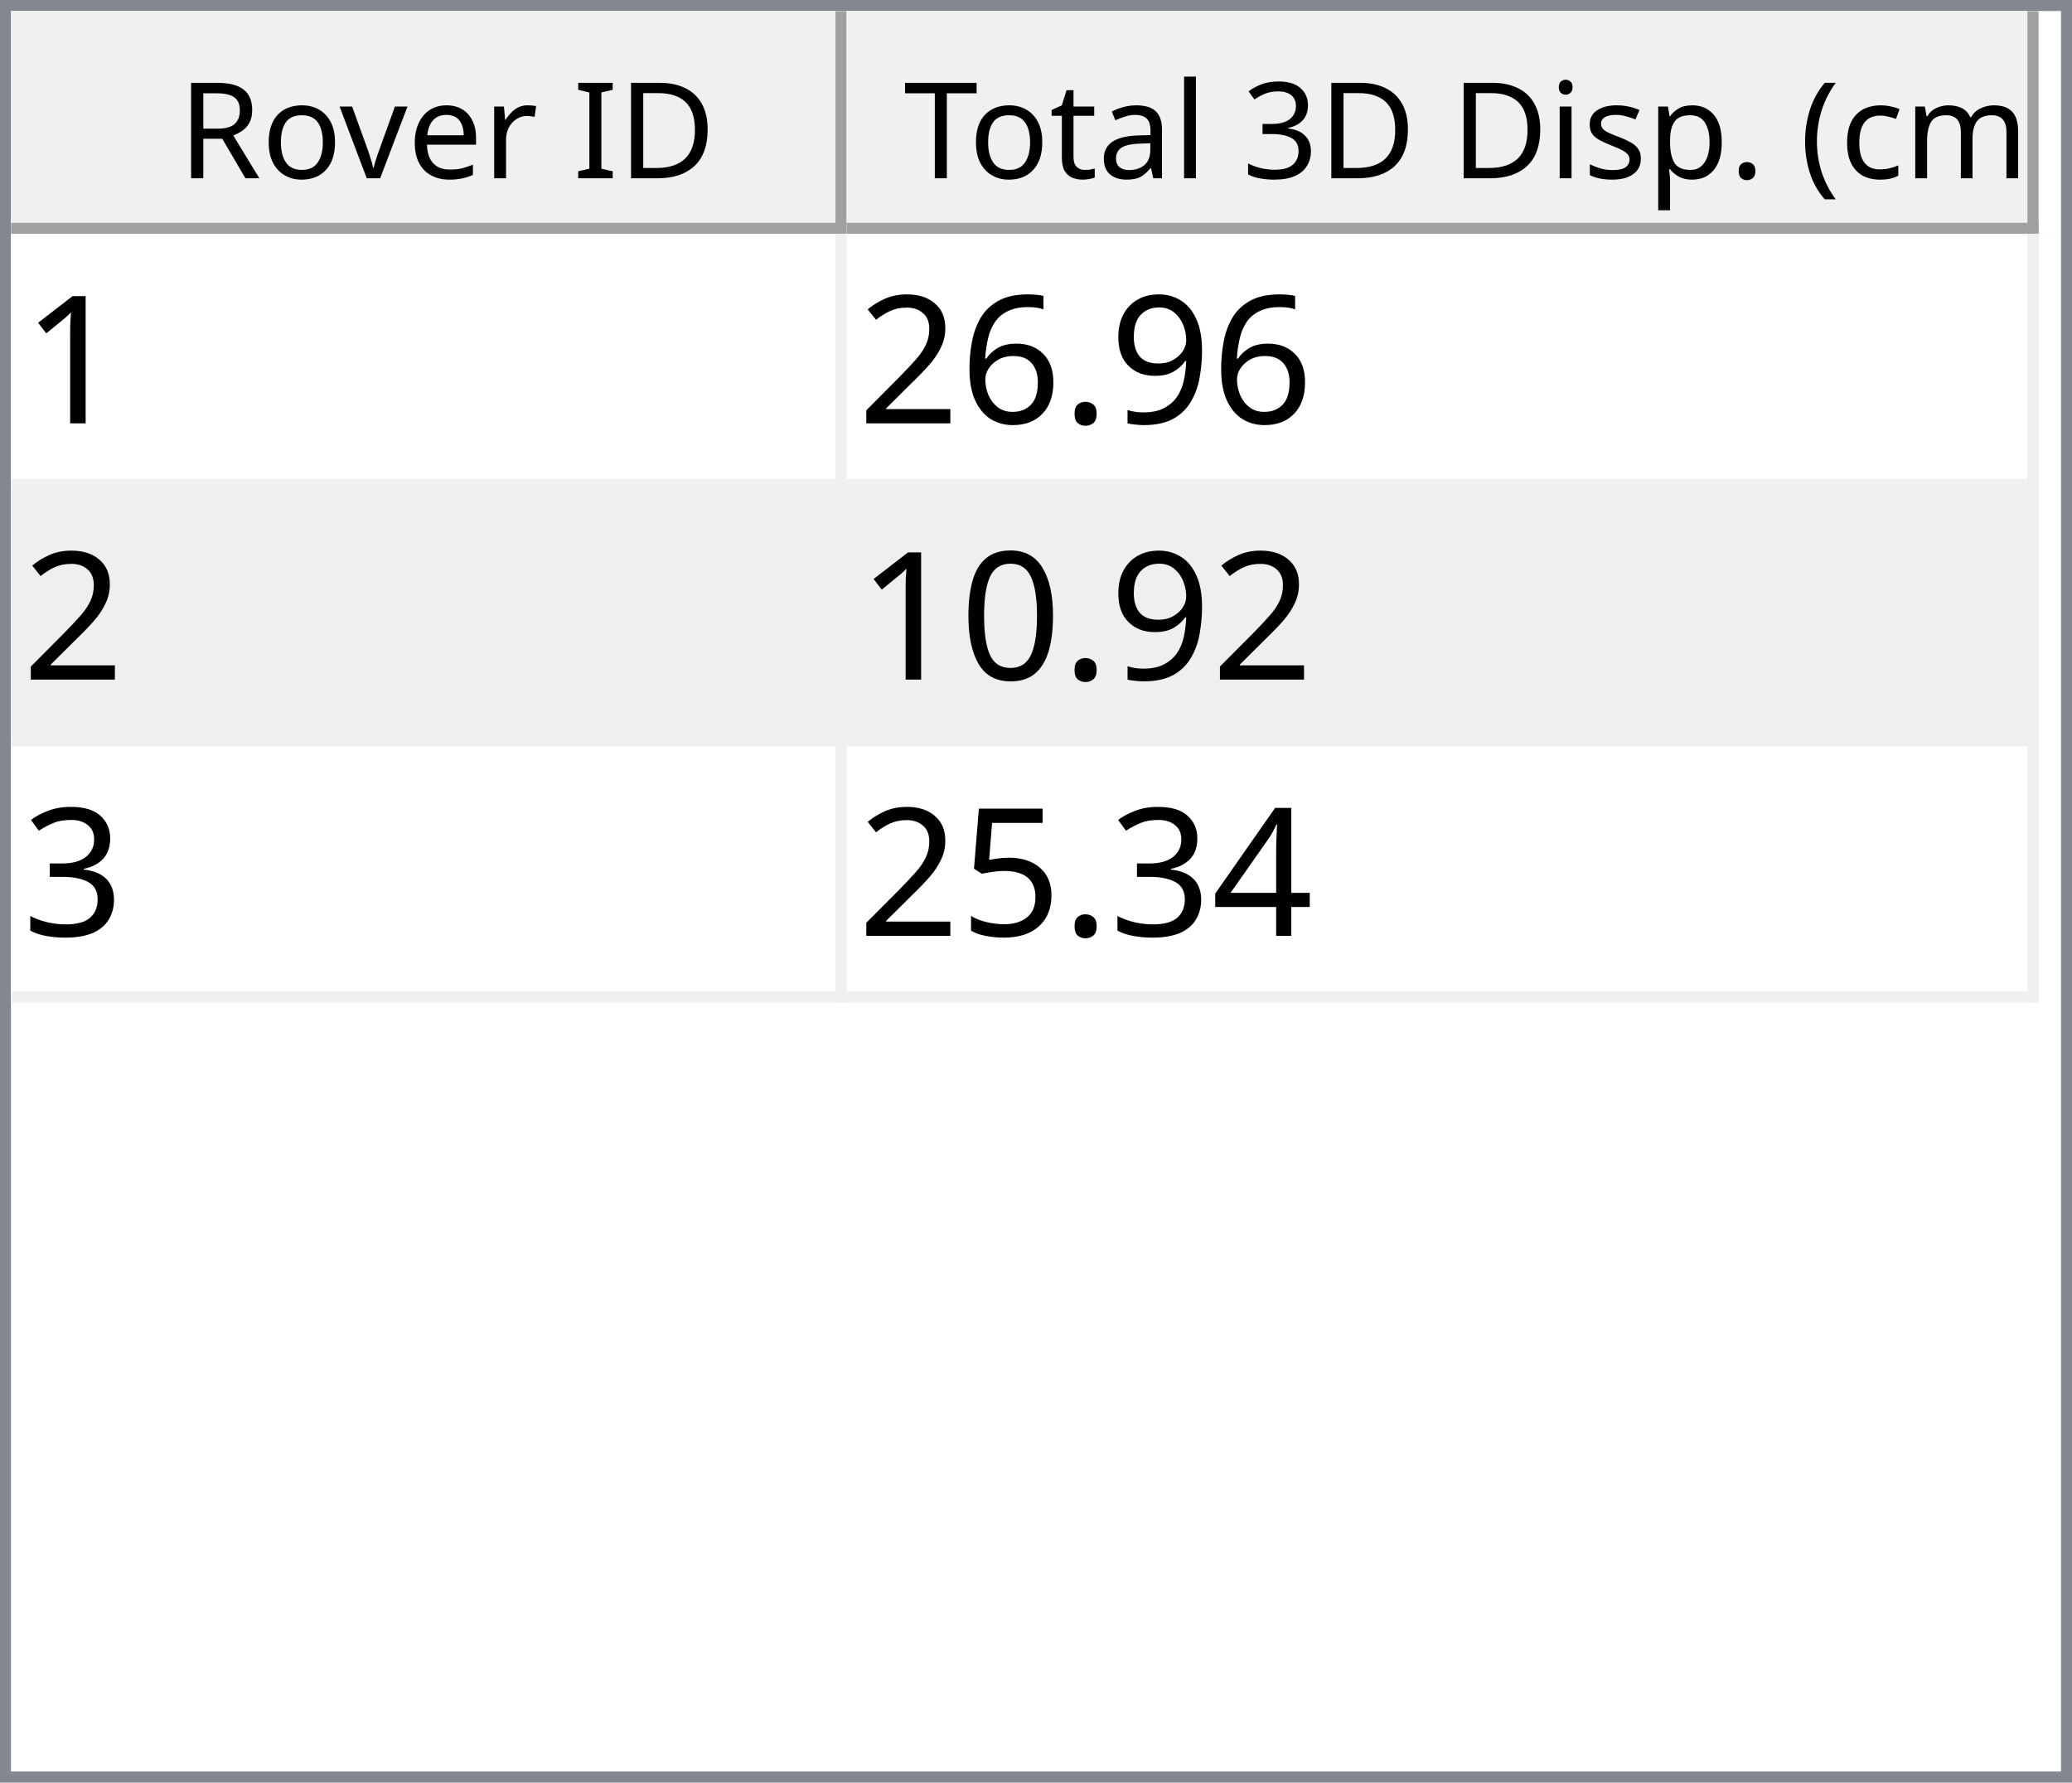
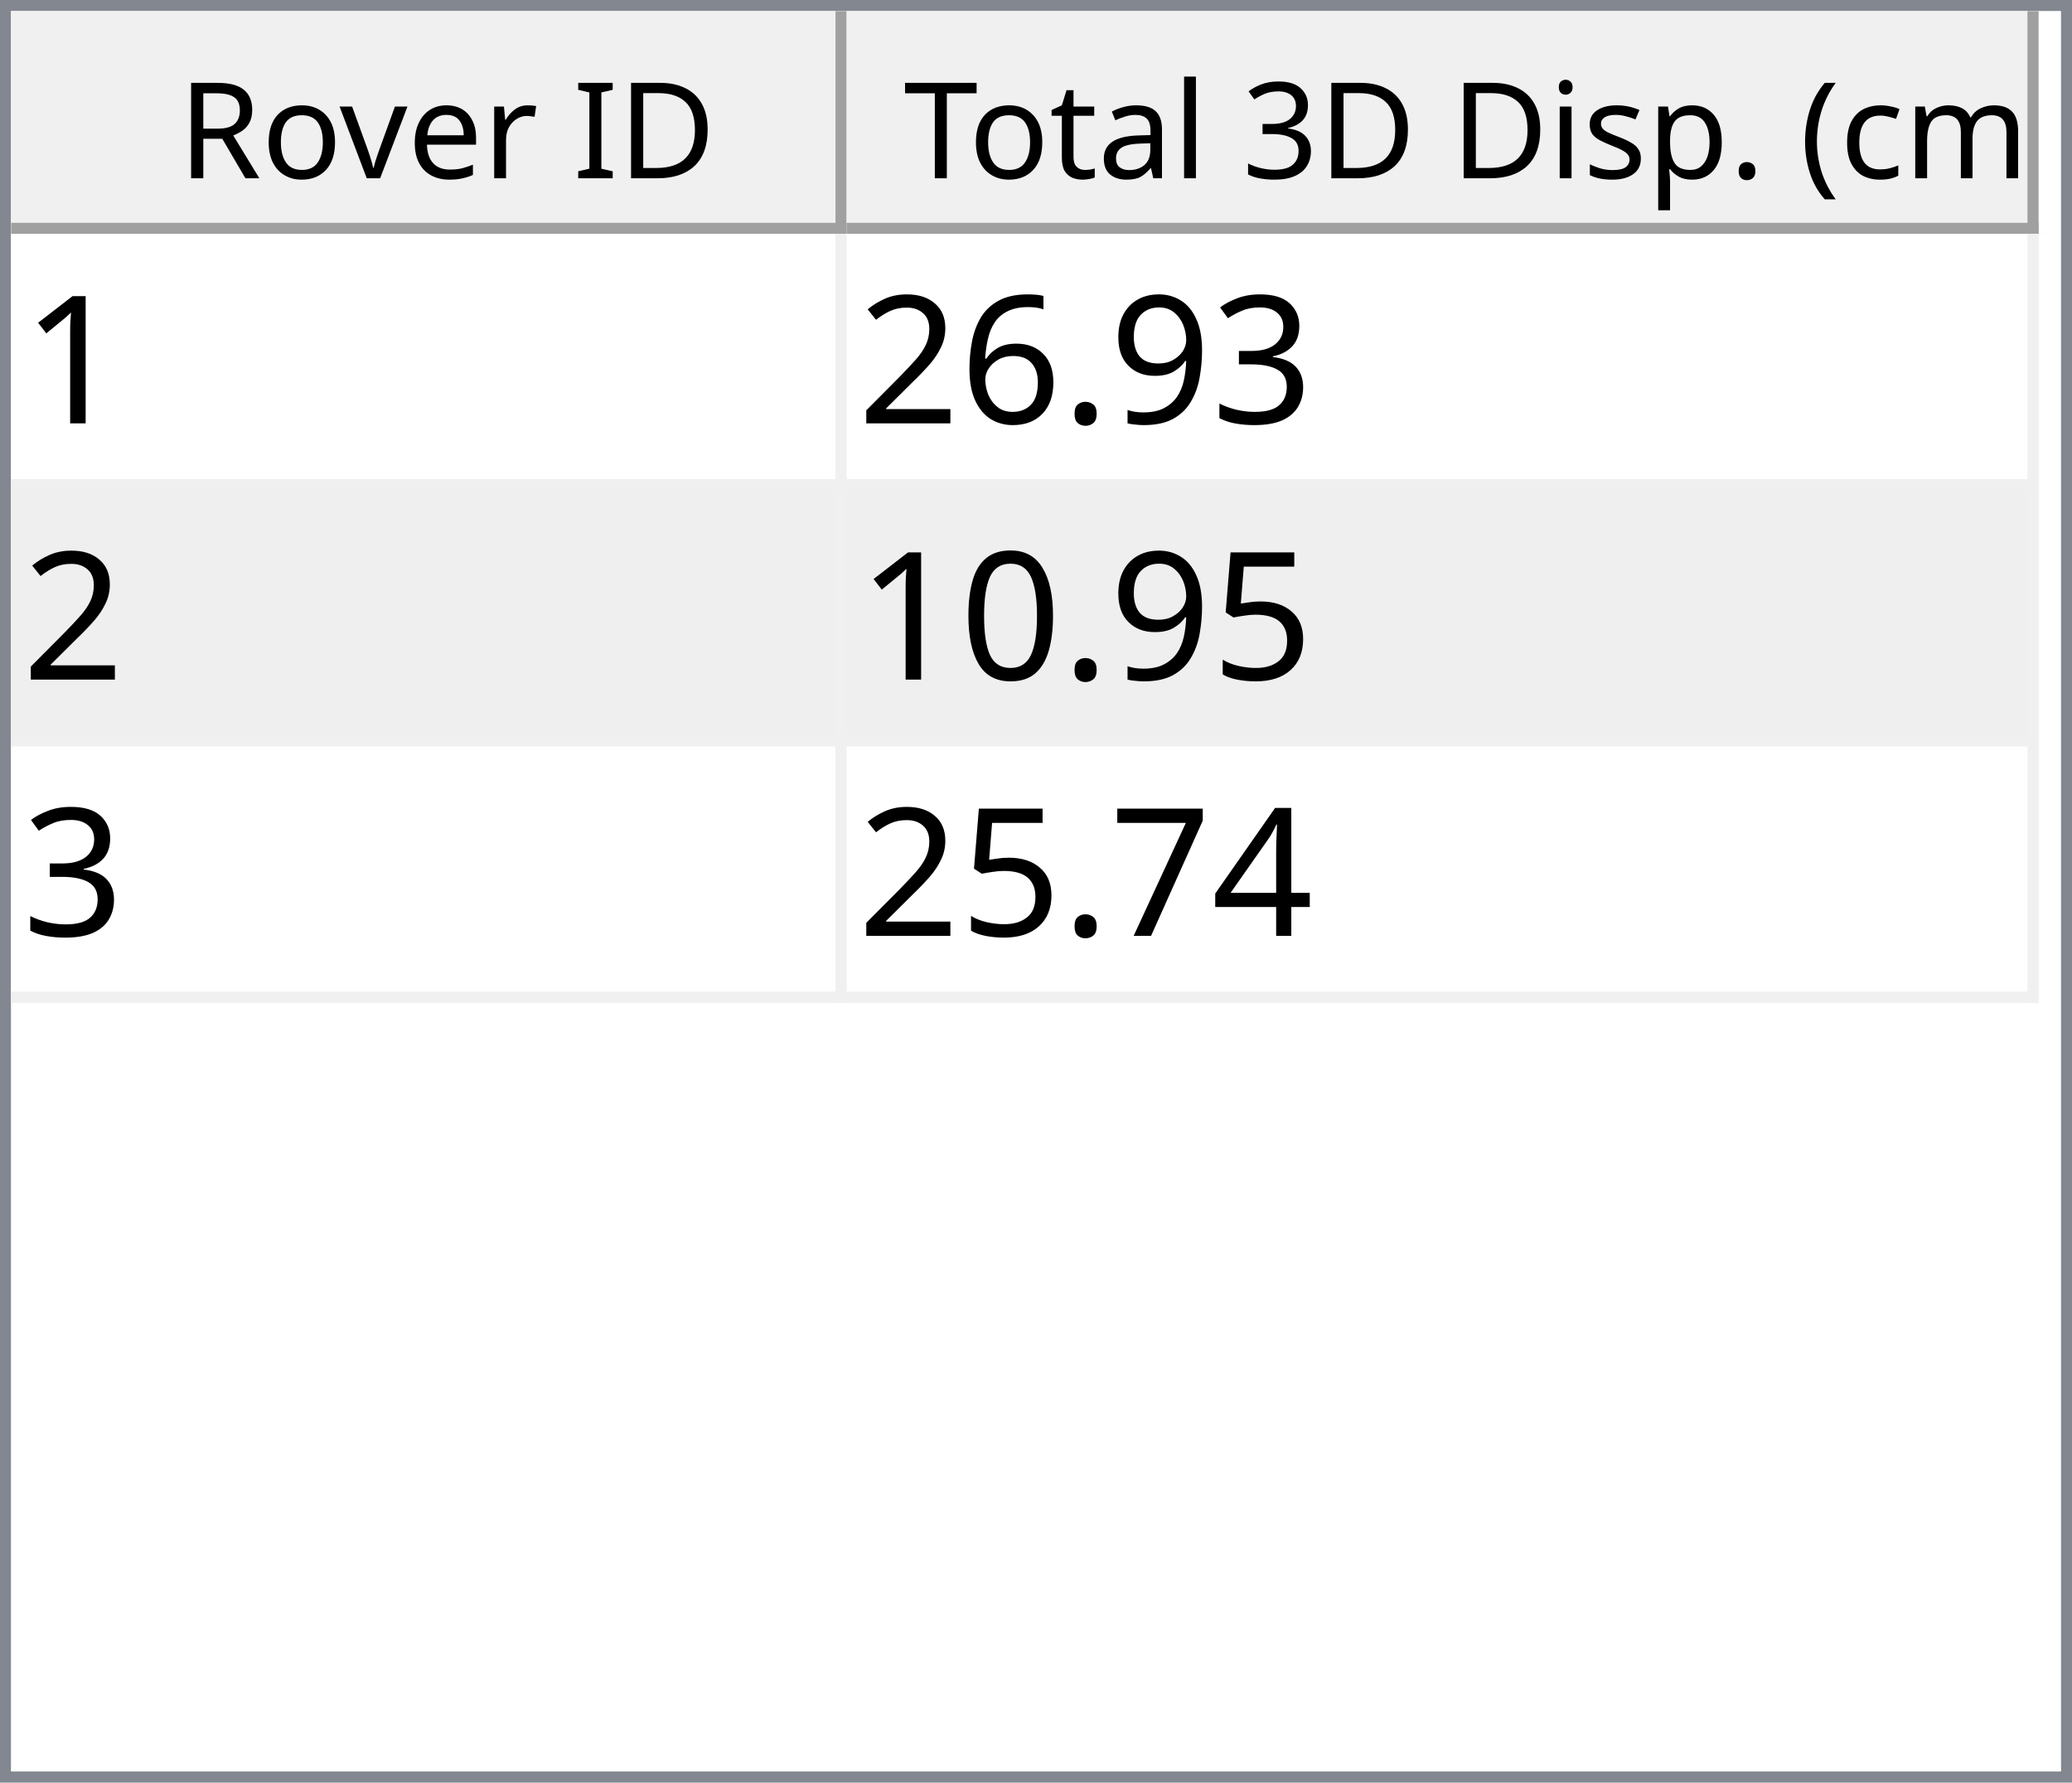
<svg xmlns="http://www.w3.org/2000/svg" style="fill-opacity:1; color-rendering:auto; color-interpolation:auto; text-rendering:auto; stroke:black; stroke-linecap:square; stroke-miterlimit:10; shape-rendering:auto; stroke-opacity:1; fill:black; stroke-dasharray:none; font-weight:normal; stroke-width:1; font-family:'Dialog'; font-style:normal; stroke-linejoin:miter; font-size:12px; stroke-dashoffset:0; image-rendering:auto;" width="186" height="160">
  <defs id="genericDefs" />
  <g>
    <defs id="defs1">
      <clipPath clipPathUnits="userSpaceOnUse" id="clipPath1">
        <path d="M0 0 L186 0 L186 160 L0 160 L0 0 Z" />
      </clipPath>
      <clipPath clipPathUnits="userSpaceOnUse" id="clipPath2">
        <path d="M0 0 L0 160 L186 160 L186 0 Z" />
      </clipPath>
      <clipPath clipPathUnits="userSpaceOnUse" id="clipPath3">
        <path d="M0 0 L0 20 L184 20 L184 0 Z" />
      </clipPath>
      <clipPath clipPathUnits="userSpaceOnUse" id="clipPath4">
        <path d="M0 0 L0 20 L75 20 L75 0 Z" />
      </clipPath>
      <clipPath clipPathUnits="userSpaceOnUse" id="clipPath5">
        <path d="M1 1 L1 19 L74 19 L74 1 Z" />
      </clipPath>
      <clipPath clipPathUnits="userSpaceOnUse" id="clipPath6">
        <path d="M0 0 L0 18 L73 18 L73 0 Z" />
      </clipPath>
      <clipPath clipPathUnits="userSpaceOnUse" id="clipPath7">
        <path d="M-0.5 -0.5 L-0.5 19.5 L74.5 19.5 L74.5 -0.5 Z" />
      </clipPath>
      <clipPath clipPathUnits="userSpaceOnUse" id="clipPath8">
        <path d="M0 0 L0 20 L107 20 L107 0 Z" />
      </clipPath>
      <clipPath clipPathUnits="userSpaceOnUse" id="clipPath9">
        <path d="M1 1 L1 19 L106 19 L106 1 Z" />
      </clipPath>
      <clipPath clipPathUnits="userSpaceOnUse" id="clipPath10">
        <path d="M0 0 L0 18 L105 18 L105 0 Z" />
      </clipPath>
      <clipPath clipPathUnits="userSpaceOnUse" id="clipPath11">
        <path d="M-0.5 -0.5 L-0.5 19.5 L106.5 19.5 L106.5 -0.5 Z" />
      </clipPath>
      <clipPath clipPathUnits="userSpaceOnUse" id="clipPath12">
        <path d="M0 0 L0 138 L184 138 L184 0 Z" />
      </clipPath>
      <clipPath clipPathUnits="userSpaceOnUse" id="clipPath13">
        <path d="M0 0 L0 69 L182 69 L182 0 Z" />
      </clipPath>
      <clipPath clipPathUnits="userSpaceOnUse" id="clipPath14">
        <path d="M-0.5 -0.5 L-0.5 68.5 L181.5 68.5 L181.5 -0.5 Z" />
      </clipPath>
      <clipPath clipPathUnits="userSpaceOnUse" id="clipPath15">
        <path d="M0 0 L0 22 L74 22 L74 0 Z" />
      </clipPath>
      <clipPath clipPathUnits="userSpaceOnUse" id="clipPath16">
        <path d="M0 0 L0 22 L106 22 L106 0 Z" />
      </clipPath>
      <font horiz-adv-x="64.551" id="font1">
        <font-face ascent="107.91" descent="25.098" units-per-em="100" style="font-style:normal; font-family:Segoe UI; font-weight:normal;" />
        <missing-glyph horiz-adv-x="64.551" d="M8.109 0 L8.109 68.266 L56.453 68.266 L56.453 0 L8.109 0 ZM15.328 7.234 L49.219 7.234 L49.219 61.031 L15.328 61.031 L15.328 7.234 Z" />
        <glyph unicode="D" horiz-adv-x="70.117" d="M9.188 0 L9.188 70.016 L28.516 70.016 Q65.531 70.016 65.531 35.891 Q65.531 19.672 55.25 9.836 Q44.969 0 27.734 0 L9.188 0 ZM17.391 62.594 L17.391 7.422 L27.828 7.422 Q41.609 7.422 49.273 14.797 Q56.938 22.172 56.938 35.688 Q56.938 62.594 28.328 62.594 L17.391 62.594 Z" />
        <glyph unicode="I" horiz-adv-x="26.611" d="M17.391 0 L9.188 0 L9.188 70.016 L17.391 70.016 L17.391 0 Z" />
        <glyph unicode=" " horiz-adv-x="27.393" d="" />
        <glyph unicode="r" horiz-adv-x="34.766" d="M34.188 41.891 Q32.078 43.5 28.125 43.5 Q23 43.5 19.555 38.672 Q16.109 33.844 16.109 25.484 L16.109 0 L8.109 0 L8.109 50 L16.109 50 L16.109 39.703 L16.312 39.703 Q18.016 44.969 21.531 47.922 Q25.047 50.875 29.391 50.875 Q32.516 50.875 34.188 50.203 L34.188 41.891 Z" />
        <glyph unicode="e" horiz-adv-x="52.295" d="M48.297 23 L12.984 23 Q13.188 14.656 17.484 10.109 Q21.781 5.562 29.297 5.562 Q37.75 5.562 44.828 11.141 L44.828 3.609 Q38.234 -1.172 27.391 -1.172 Q16.797 -1.172 10.742 5.641 Q4.688 12.453 4.688 24.812 Q4.688 36.469 11.305 43.82 Q17.922 51.172 27.734 51.172 Q37.547 51.172 42.922 44.828 Q48.297 38.484 48.297 27.203 L48.297 23 ZM40.094 29.781 Q40.047 36.719 36.75 40.578 Q33.453 44.438 27.594 44.438 Q21.922 44.438 17.969 40.383 Q14.016 36.328 13.094 29.781 L40.094 29.781 Z" />
        <glyph unicode="v" horiz-adv-x="47.9" d="M47.406 50 L27.484 0 L19.625 0 L0.688 50 L9.469 50 L22.172 13.672 Q23.578 9.672 23.922 6.688 L24.125 6.688 Q24.609 10.453 25.688 13.484 L38.969 50 L47.406 50 Z" />
        <glyph unicode="o" horiz-adv-x="58.594" d="M29 -1.172 Q17.922 -1.172 11.305 5.836 Q4.688 12.844 4.688 24.422 Q4.688 37.016 11.57 44.094 Q18.453 51.172 30.172 51.172 Q41.359 51.172 47.633 44.289 Q53.906 37.406 53.906 25.203 Q53.906 13.234 47.141 6.031 Q40.375 -1.172 29 -1.172 ZM29.594 44.438 Q21.875 44.438 17.383 39.188 Q12.891 33.938 12.891 24.703 Q12.891 15.828 17.43 10.695 Q21.969 5.562 29.594 5.562 Q37.359 5.562 41.531 10.594 Q45.703 15.625 45.703 24.906 Q45.703 34.281 41.531 39.359 Q37.359 44.438 29.594 44.438 Z" />
        <glyph unicode="R" horiz-adv-x="59.814" d="M59.375 0 L49.609 0 L37.891 19.625 Q36.281 22.359 34.766 24.289 Q33.25 26.219 31.664 27.438 Q30.078 28.656 28.25 29.219 Q26.422 29.781 24.125 29.781 L17.391 29.781 L17.391 0 L9.188 0 L9.188 70.016 L30.078 70.016 Q34.672 70.016 38.555 68.867 Q42.438 67.719 45.289 65.375 Q48.141 63.031 49.758 59.547 Q51.375 56.062 51.375 51.375 Q51.375 47.703 50.273 44.656 Q49.172 41.609 47.148 39.211 Q45.125 36.812 42.266 35.133 Q39.406 33.453 35.844 32.516 L35.844 32.328 Q37.594 31.547 38.891 30.547 Q40.188 29.547 41.359 28.18 Q42.531 26.812 43.68 25.078 Q44.828 23.344 46.234 21.047 L59.375 0 ZM17.391 62.594 L17.391 37.203 L28.516 37.203 Q31.594 37.203 34.203 38.133 Q36.812 39.062 38.719 40.797 Q40.625 42.531 41.703 45.047 Q42.781 47.562 42.781 50.688 Q42.781 56.297 39.141 59.445 Q35.5 62.594 28.609 62.594 L17.391 62.594 Z" />
        <glyph unicode=")" horiz-adv-x="30.176" d="M8.297 -15.922 L1.172 -15.922 Q16.406 2.344 16.406 26.812 Q16.406 51.469 1.078 70.016 L8.297 70.016 Q23.531 52.156 23.531 26.703 Q23.531 1.375 8.297 -15.922 Z" />
        <glyph unicode="m" horiz-adv-x="86.133" d="M79.109 0 L71.094 0 L71.094 28.719 Q71.094 37.016 68.531 40.727 Q65.969 44.438 59.906 44.438 Q54.781 44.438 51.195 39.75 Q47.609 35.062 47.609 28.516 L47.609 0 L39.594 0 L39.594 29.688 Q39.594 44.438 28.219 44.438 Q22.953 44.438 19.531 40.016 Q16.109 35.594 16.109 28.516 L16.109 0 L8.109 0 L8.109 50 L16.109 50 L16.109 42.094 L16.312 42.094 Q21.625 51.172 31.844 51.172 Q36.969 51.172 40.773 48.312 Q44.578 45.453 46 40.828 Q51.562 51.172 62.594 51.172 Q79.109 51.172 79.109 30.812 L79.109 0 Z" />
        <glyph unicode="c" horiz-adv-x="46.191" d="M42.188 2.297 Q36.422 -1.172 28.516 -1.172 Q17.828 -1.172 11.258 5.789 Q4.688 12.75 4.688 23.828 Q4.688 36.188 11.766 43.68 Q18.844 51.172 30.672 51.172 Q37.25 51.172 42.281 48.734 L42.281 40.531 Q36.719 44.438 30.375 44.438 Q22.703 44.438 17.797 38.945 Q12.891 33.453 12.891 24.516 Q12.891 15.719 17.508 10.641 Q22.125 5.562 29.891 5.562 Q36.422 5.562 42.188 9.906 L42.188 2.297 Z" />
        <glyph unicode="(" horiz-adv-x="30.176" d="M29.109 -15.922 L21.969 -15.922 Q6.844 1.375 6.844 26.703 Q6.844 52.156 21.969 70.016 L29.203 70.016 Q13.875 51.469 13.875 26.812 Q13.875 2.344 29.109 -15.922 Z" />
        <glyph unicode="." horiz-adv-x="21.68" d="M10.891 -1.078 Q8.641 -1.078 7.055 0.539 Q5.469 2.156 5.469 4.391 Q5.469 6.641 7.055 8.273 Q8.641 9.906 10.891 9.906 Q13.188 9.906 14.797 8.273 Q16.406 6.641 16.406 4.391 Q16.406 2.156 14.797 0.539 Q13.188 -1.078 10.891 -1.078 Z" />
        <glyph unicode="p" horiz-adv-x="58.789" d="M16.312 7.234 L16.109 7.234 L16.109 -23 L8.109 -23 L8.109 50 L16.109 50 L16.109 41.219 L16.312 41.219 Q22.219 51.172 33.594 51.172 Q43.266 51.172 48.688 44.461 Q54.109 37.75 54.109 26.469 Q54.109 13.922 48 6.375 Q41.891 -1.172 31.297 -1.172 Q21.578 -1.172 16.312 7.234 ZM16.109 27.391 L16.109 20.406 Q16.109 14.203 20.141 9.883 Q24.172 5.562 30.375 5.562 Q37.641 5.562 41.773 11.133 Q45.906 16.703 45.906 26.609 Q45.906 34.969 42.047 39.703 Q38.188 44.438 31.594 44.438 Q24.609 44.438 20.359 39.578 Q16.109 34.719 16.109 27.391 Z" />
        <glyph unicode="s" horiz-adv-x="42.432" d="M5.078 1.812 L5.078 10.406 Q11.625 5.562 19.484 5.562 Q30.031 5.562 30.031 12.594 Q30.031 14.594 29.125 15.992 Q28.219 17.391 26.68 18.461 Q25.141 19.531 23.07 20.383 Q21 21.234 18.609 22.172 Q15.281 23.484 12.766 24.828 Q10.25 26.172 8.57 27.859 Q6.891 29.547 6.031 31.695 Q5.172 33.844 5.172 36.719 Q5.172 40.234 6.789 42.945 Q8.406 45.656 11.086 47.484 Q13.766 49.312 17.211 50.242 Q20.656 51.172 24.312 51.172 Q30.812 51.172 35.938 48.922 L35.938 40.828 Q30.422 44.438 23.25 44.438 Q21 44.438 19.195 43.922 Q17.391 43.406 16.094 42.477 Q14.797 41.547 14.086 40.258 Q13.375 38.969 13.375 37.406 Q13.375 35.453 14.086 34.133 Q14.797 32.812 16.164 31.789 Q17.531 30.766 19.484 29.938 Q21.438 29.109 23.922 28.125 Q27.25 26.859 29.883 25.516 Q32.516 24.172 34.375 22.484 Q36.234 20.797 37.234 18.602 Q38.234 16.406 38.234 13.375 Q38.234 9.672 36.602 6.938 Q34.969 4.203 32.234 2.398 Q29.5 0.594 25.93 -0.289 Q22.359 -1.172 18.453 -1.172 Q10.75 -1.172 5.078 1.812 Z" />
        <glyph unicode="i" horiz-adv-x="24.219" d="M12.203 62.703 Q10.062 62.703 8.547 64.164 Q7.031 65.625 7.031 67.875 Q7.031 70.125 8.547 71.609 Q10.062 73.094 12.203 73.094 Q14.406 73.094 15.945 71.609 Q17.484 70.125 17.484 67.875 Q17.484 65.719 15.945 64.211 Q14.406 62.703 12.203 62.703 ZM16.109 0 L8.109 0 L8.109 50 L16.109 50 L16.109 0 Z" />
        <glyph unicode="3" horiz-adv-x="53.906" d="M46.531 19.828 Q46.531 15.094 44.75 11.211 Q42.969 7.328 39.719 4.57 Q36.469 1.812 31.93 0.297 Q27.391 -1.219 21.922 -1.219 Q11.922 -1.219 6 2.594 L6 11.188 Q13.094 5.609 22.219 5.609 Q25.875 5.609 28.828 6.539 Q31.781 7.469 33.906 9.227 Q36.031 10.984 37.18 13.477 Q38.328 15.969 38.328 19.094 Q38.328 32.812 18.797 32.812 L12.984 32.812 L12.984 39.594 L18.5 39.594 Q35.797 39.594 35.797 52.484 Q35.797 64.406 22.609 64.406 Q15.188 64.406 8.688 59.422 L8.688 67.188 Q15.375 71.188 24.609 71.188 Q29 71.188 32.57 69.969 Q36.141 68.75 38.68 66.555 Q41.219 64.359 42.609 61.281 Q44 58.203 44 54.5 Q44 40.672 30.031 36.719 L30.031 36.531 Q33.594 36.141 36.625 34.797 Q39.656 33.453 41.852 31.305 Q44.047 29.156 45.289 26.25 Q46.531 23.344 46.531 19.828 Z" />
        <glyph unicode="l" horiz-adv-x="24.219" d="M16.109 0 L8.109 0 L8.109 74.031 L16.109 74.031 L16.109 0 Z" />
        <glyph unicode="a" horiz-adv-x="50.879" d="M43.891 0 L35.891 0 L35.891 7.812 L35.688 7.812 Q30.469 -1.172 20.312 -1.172 Q12.844 -1.172 8.617 2.781 Q4.391 6.734 4.391 13.281 Q4.391 27.297 20.906 29.594 L35.891 31.688 Q35.891 44.438 25.594 44.438 Q16.547 44.438 9.281 38.281 L9.281 46.484 Q16.656 51.172 26.266 51.172 Q43.891 51.172 43.891 32.516 L43.891 0 ZM35.891 25.297 L23.828 23.641 Q18.266 22.859 15.43 20.875 Q12.594 18.891 12.594 13.875 Q12.594 10.203 15.211 7.883 Q17.828 5.562 22.172 5.562 Q28.125 5.562 32.008 9.742 Q35.891 13.922 35.891 20.312 L35.891 25.297 Z" />
        <glyph unicode="t" horiz-adv-x="33.887" d="M31.297 0.484 Q28.469 -1.078 23.828 -1.078 Q10.688 -1.078 10.688 13.578 L10.688 43.172 L2.094 43.172 L2.094 50 L10.688 50 L10.688 62.203 L18.703 64.797 L18.703 50 L31.297 50 L31.297 43.172 L18.703 43.172 L18.703 14.984 Q18.703 9.969 20.414 7.82 Q22.125 5.672 26.078 5.672 Q29.109 5.672 31.297 7.328 L31.297 0.484 Z" />
        <glyph unicode="T" horiz-adv-x="52.393" d="M50.594 62.594 L30.375 62.594 L30.375 0 L22.172 0 L22.172 62.594 L2 62.594 L2 70.016 L50.594 70.016 L50.594 62.594 Z" />
      </font>
      <font horiz-adv-x="75.0" id="font2">
        <font-face ascent="100.537" descent="21.973" units-per-em="100" style="font-style:normal; font-family:sans-serif; font-weight:normal;" />
        <missing-glyph horiz-adv-x="75.0" d="M12.5 0 L12.5 62.5 L62.5 62.5 L62.5 0 L12.5 0 ZM14.062 1.562 L60.938 1.562 L60.938 60.938 L14.062 60.938 L14.062 1.562 Z" />
        <glyph unicode="1" horiz-adv-x="55.615" d="M37.25 0 L28.469 0 L28.469 56 Q25.297 52.984 20.141 49.953 Q14.984 46.922 10.891 45.406 L10.891 53.906 Q18.266 57.375 23.781 62.305 Q29.297 67.234 31.594 71.875 L37.25 71.875 L37.25 0 Z" />
+         <glyph unicode="3" horiz-adv-x="55.615" d="M4.203 18.891 L12.984 20.062 Q14.5 12.594 18.141 9.297 Q21.781 6 27 6 Q33.203 6 37.477 10.297 Q41.75 14.594 41.75 20.953 Q41.75 27 37.797 30.93 Q33.844 34.859 27.734 34.859 Q25.25 34.859 21.531 33.891 L22.516 41.609 Q23.391 41.5 23.922 41.5 Q29.547 41.5 34.039 44.43 Q38.531 47.359 38.531 53.469 Q38.531 58.297 35.258 61.477 Q31.984 64.656 26.812 64.656 Q21.688 64.656 18.266 61.43 Q14.844 58.203 13.875 51.766 L5.078 53.328 Q6.688 62.156 12.398 67.016 Q18.109 71.875 26.609 71.875 Q32.469 71.875 37.398 69.359 Q42.328 66.844 44.945 62.5 Q47.562 58.156 47.562 53.266 Q47.562 48.641 45.07 44.828 Q42.578 41.016 37.703 38.766 Q44.047 37.312 47.562 32.695 Q51.078 28.078 51.078 21.141 Q51.078 11.766 44.242 5.25 Q37.406 -1.266 26.953 -1.266 Q17.531 -1.266 11.305 4.352 Q5.078 9.969 4.203 18.891 Z" />
        <glyph unicode="9" horiz-adv-x="55.615" d="M5.469 16.547 L13.922 17.328 Q14.984 11.375 18.016 8.688 Q21.047 6 25.781 6 Q29.828 6 32.883 7.859 Q35.938 9.719 37.891 12.82 Q39.844 15.922 41.164 21.195 Q42.484 26.469 42.484 31.938 Q42.484 32.516 42.438 33.688 Q39.797 29.5 35.234 26.883 Q30.672 24.266 25.344 24.266 Q16.453 24.266 10.305 30.711 Q4.156 37.156 4.156 47.703 Q4.156 58.594 10.578 65.234 Q17 71.875 26.656 71.875 Q33.641 71.875 39.43 68.117 Q45.219 64.359 48.219 57.398 Q51.219 50.438 51.219 37.25 Q51.219 23.531 48.242 15.406 Q45.266 7.281 39.383 3.031 Q33.5 -1.219 25.594 -1.219 Q17.188 -1.219 11.867 3.445 Q6.547 8.109 5.469 16.547 ZM41.453 48.141 Q41.453 55.719 37.43 60.156 Q33.406 64.594 27.734 64.594 Q21.875 64.594 17.531 59.812 Q13.188 55.031 13.188 47.406 Q13.188 40.578 17.312 36.305 Q21.438 32.031 27.484 32.031 Q33.594 32.031 37.523 36.305 Q41.453 40.578 41.453 48.141 Z" />
        <glyph unicode="." horiz-adv-x="27.783" d="M9.078 0 L9.078 10.016 L19.094 10.016 L19.094 0 L9.078 0 Z" />
        <glyph unicode="6" horiz-adv-x="55.615" d="M49.75 54.047 L41.016 53.375 Q39.844 58.547 37.703 60.891 Q34.125 64.656 28.906 64.656 Q24.703 64.656 21.531 62.312 Q17.391 59.281 14.992 53.469 Q12.594 47.656 12.5 36.922 Q15.672 41.75 20.266 44.094 Q24.859 46.438 29.891 46.438 Q38.672 46.438 44.852 39.969 Q51.031 33.5 51.031 23.25 Q51.031 16.5 48.125 10.719 Q45.219 4.938 40.141 1.859 Q35.062 -1.219 28.609 -1.219 Q17.625 -1.219 10.695 6.859 Q3.766 14.938 3.766 33.5 Q3.766 54.25 11.422 63.672 Q18.109 71.875 29.438 71.875 Q37.891 71.875 43.289 67.141 Q48.688 62.406 49.75 54.047 ZM13.875 23.188 Q13.875 18.656 15.797 14.508 Q17.719 10.359 21.188 8.18 Q24.656 6 28.469 6 Q34.031 6 38.039 10.492 Q42.047 14.984 42.047 22.703 Q42.047 30.125 38.086 34.398 Q34.125 38.672 28.125 38.672 Q22.172 38.672 18.023 34.398 Q13.875 30.125 13.875 23.188 Z" />
        <glyph unicode="2" horiz-adv-x="55.615" d="M50.344 8.453 L50.344 0 L3.031 0 Q2.938 3.172 4.047 6.109 Q5.859 10.938 9.836 15.625 Q13.812 20.312 21.344 26.469 Q33.016 36.031 37.117 41.625 Q41.219 47.219 41.219 52.203 Q41.219 57.422 37.477 61.008 Q33.734 64.594 27.734 64.594 Q21.391 64.594 17.578 60.789 Q13.766 56.984 13.719 50.25 L4.688 51.172 Q5.609 61.281 11.664 66.578 Q17.719 71.875 27.938 71.875 Q38.234 71.875 44.242 66.164 Q50.25 60.453 50.25 52 Q50.25 47.703 48.492 43.555 Q46.734 39.406 42.656 34.812 Q38.578 30.219 29.109 22.219 Q21.188 15.578 18.945 13.211 Q16.703 10.844 15.234 8.453 L50.344 8.453 Z" />
+         <glyph unicode="5" horiz-adv-x="55.615" d="M4.156 18.75 L13.375 19.531 Q14.406 12.797 18.141 9.398 Q21.875 6 27.156 6 Q33.5 6 37.891 10.789 Q42.281 15.578 42.281 23.484 Q42.281 31 38.062 35.352 Q33.844 39.703 27 39.703 Q22.75 39.703 19.336 37.773 Q15.922 35.844 13.969 32.766 L5.719 33.844 L12.641 70.609 L48.25 70.609 L48.25 62.203 L19.672 62.203 L15.828 42.969 Q22.266 47.469 29.344 47.469 Q38.719 47.469 45.164 40.969 Q51.609 34.469 51.609 24.266 Q51.609 14.547 45.953 7.469 Q39.062 -1.219 27.156 -1.219 Q17.391 -1.219 11.211 4.25 Q5.031 9.719 4.156 18.75 Z" />
        <glyph unicode="0" horiz-adv-x="55.615" d="M4.156 35.297 Q4.156 48 6.766 55.742 Q9.375 63.484 14.523 67.68 Q19.672 71.875 27.484 71.875 Q33.25 71.875 37.594 69.555 Q41.938 67.234 44.773 62.867 Q47.609 58.5 49.219 52.227 Q50.828 45.953 50.828 35.297 Q50.828 22.703 48.242 14.969 Q45.656 7.234 40.508 3.008 Q35.359 -1.219 27.484 -1.219 Q17.141 -1.219 11.234 6.203 Q4.156 15.141 4.156 35.297 ZM13.188 35.297 Q13.188 17.672 17.312 11.836 Q21.438 6 27.484 6 Q33.547 6 37.672 11.859 Q41.797 17.719 41.797 35.297 Q41.797 52.984 37.672 58.789 Q33.547 64.594 27.391 64.594 Q21.344 64.594 17.719 59.469 Q13.188 52.938 13.188 35.297 Z" />
-         <glyph unicode="3" horiz-adv-x="55.615" d="M4.203 18.891 L12.984 20.062 Q14.5 12.594 18.141 9.297 Q21.781 6 27 6 Q33.203 6 37.477 10.297 Q41.75 14.594 41.75 20.953 Q41.75 27 37.797 30.93 Q33.844 34.859 27.734 34.859 Q25.25 34.859 21.531 33.891 L22.516 41.609 Q23.391 41.5 23.922 41.5 Q29.547 41.5 34.039 44.43 Q38.531 47.359 38.531 53.469 Q38.531 58.297 35.258 61.477 Q31.984 64.656 26.812 64.656 Q21.688 64.656 18.266 61.43 Q14.844 58.203 13.875 51.766 L5.078 53.328 Q6.688 62.156 12.398 67.016 Q18.109 71.875 26.609 71.875 Q32.469 71.875 37.398 69.359 Q42.328 66.844 44.945 62.5 Q47.562 58.156 47.562 53.266 Q47.562 48.641 45.07 44.828 Q42.578 41.016 37.703 38.766 Q44.047 37.312 47.562 32.695 Q51.078 28.078 51.078 21.141 Q51.078 11.766 44.242 5.25 Q37.406 -1.266 26.953 -1.266 Q17.531 -1.266 11.305 4.352 Q5.078 9.969 4.203 18.891 Z" />
        <glyph unicode="4" horiz-adv-x="55.615" d="M32.328 0 L32.328 17.141 L1.266 17.141 L1.266 25.203 L33.938 71.578 L41.109 71.578 L41.109 25.203 L50.781 25.203 L50.781 17.141 L41.109 17.141 L41.109 0 L32.328 0 ZM32.328 25.203 L32.328 57.469 L9.906 25.203 L32.328 25.203 Z" />
-         <glyph unicode="5" horiz-adv-x="55.615" d="M4.156 18.75 L13.375 19.531 Q14.406 12.797 18.141 9.398 Q21.875 6 27.156 6 Q33.5 6 37.891 10.789 Q42.281 15.578 42.281 23.484 Q42.281 31 38.062 35.352 Q33.844 39.703 27 39.703 Q22.75 39.703 19.336 37.773 Q15.922 35.844 13.969 32.766 L5.719 33.844 L12.641 70.609 L48.25 70.609 L48.25 62.203 L19.672 62.203 L15.828 42.969 Q22.266 47.469 29.344 47.469 Q38.719 47.469 45.164 40.969 Q51.609 34.469 51.609 24.266 Q51.609 14.547 45.953 7.469 Q39.062 -1.219 27.156 -1.219 Q17.391 -1.219 11.211 4.25 Q5.031 9.719 4.156 18.75 Z" />
+         <glyph unicode="7" horiz-adv-x="55.615" d="M4.734 62.203 L4.734 70.656 L51.078 70.656 L51.078 63.812 Q44.234 56.547 37.523 44.484 Q30.812 32.422 27.156 19.672 Q24.516 10.688 23.781 0 L14.75 0 Q14.891 8.453 18.062 20.414 Q21.234 32.375 27.172 43.484 Q33.109 54.594 39.797 62.203 L4.734 62.203 Z" />
      </font>
    </defs>
    <g style="fill:white; stroke:white;">
      <rect x="0" y="0" width="186" style="clip-path:url(#clipPath1); stroke:none;" height="160" />
    </g>
    <g style="fill:white; text-rendering:optimizeSpeed; color-rendering:optimizeSpeed; image-rendering:optimizeSpeed; shape-rendering:crispEdges; stroke:white; color-interpolation:sRGB;">
      <rect x="0" width="186" height="160" y="0" style="stroke:none;" />
      <path style="stroke:none;" d="M0 160 L186 160 L186 0 L0 0 Z" />
    </g>
    <g style="fill:rgb(240,240,240); font-family:'Segoe UI'; stroke:rgb(240,240,240);">
      <rect x="0" y="0" width="186" style="clip-path:url(#clipPath2); stroke:none;" height="160" />
    </g>
    <g style="fill:rgb(130,135,144); font-family:'Segoe UI'; stroke:rgb(130,135,144);">
      <path d="M0 0 L186 0 L186 160 L0 160 L0 0 ZM1 1 L185 1 L185 159 L1 159 L1 1 Z" style="fill-rule:evenodd; clip-path:url(#clipPath2); stroke:none;" />
    </g>
    <g style="fill:white; font-family:'Segoe UI'; stroke:white;" transform="translate(1,1)">
      <rect x="0" y="0" width="184" style="clip-path:url(#clipPath3); stroke:none;" height="20" />
    </g>
    <g style="fill:rgb(240,240,240); font-family:'Segoe UI'; stroke:rgb(240,240,240);" transform="translate(1,1)">
      <rect x="0" y="0" width="75" style="clip-path:url(#clipPath4); stroke:none;" height="20" />
    </g>
    <g style="font-family:'Segoe UI';" transform="translate(2,2)">
      <text x="14" xml:space="preserve" y="14" style="clip-path:url(#clipPath6); stroke:none;">Rover ID</text>
    </g>
    <g style="fill:rgb(160,160,160); font-family:'Segoe UI'; stroke:rgb(160,160,160); stroke-linejoin:bevel;" transform="translate(1.5,1.5)">
      <line x1="74" x2="74" y1="0" style="fill:none; clip-path:url(#clipPath7);" y2="19" />
    </g>
    <g style="fill:rgb(160,160,160); font-family:'Segoe UI'; stroke:rgb(160,160,160); stroke-linejoin:bevel;" transform="matrix(1,0,0,1,1,1) translate(0.5,0.5)">
      <line x1="0" x2="74" y1="19" style="fill:none; clip-path:url(#clipPath7);" y2="19" />
    </g>
    <g style="fill:rgb(240,240,240); font-family:'Segoe UI'; stroke:rgb(240,240,240);" transform="translate(76,1)">
      <rect x="0" y="0" width="107" style="clip-path:url(#clipPath8); stroke:none;" height="20" />
    </g>
    <g style="font-family:'Segoe UI';" transform="translate(77,2)">
      <text x="1" xml:space="preserve" y="14" style="clip-path:url(#clipPath10); stroke:none;"> Total 3D Disp. (cm)</text>
    </g>
    <g style="fill:rgb(160,160,160); font-family:'Segoe UI'; stroke:rgb(160,160,160); stroke-linejoin:bevel;" transform="translate(76.5,1.5)">
      <line x1="106" x2="106" y1="0" style="fill:none; clip-path:url(#clipPath11);" y2="19" />
    </g>
    <g style="fill:rgb(160,160,160); font-family:'Segoe UI'; stroke:rgb(160,160,160); stroke-linejoin:bevel;" transform="matrix(1,0,0,1,76,1) translate(0.5,0.5)">
      <line x1="0" x2="106" y1="19" style="fill:none; clip-path:url(#clipPath11);" y2="19" />
    </g>
    <g style="fill:white; font-family:'Segoe UI'; stroke:white;" transform="translate(1,21)">
      <rect x="0" y="0" width="184" style="clip-path:url(#clipPath12); stroke:none;" height="138" />
    </g>
    <g style="fill:rgb(240,240,240); font-size:16px; font-family:sans-serif; stroke:rgb(240,240,240);" transform="translate(1,21)">
      <rect x="0" y="0" width="182" style="clip-path:url(#clipPath13); stroke:none;" height="69" />
      <line transform="translate(0.5,0.5)" x1="0" x2="181" y1="22" style="clip-path:url(#clipPath14); fill:none; stroke-linejoin:bevel;" y2="22" />
    </g>
    <g transform="matrix(1,0,0,1,1,21) translate(0.5,0.5)" style="fill:rgb(240,240,240); font-size:16px; font-family:sans-serif; stroke:rgb(240,240,240); stroke-linejoin:bevel;">
      <line x1="0" x2="181" y1="45" style="fill:none; clip-path:url(#clipPath14);" y2="45" />
    </g>
    <g transform="matrix(1,0,0,1,1,21) translate(0.5,0.5)" style="fill:rgb(240,240,240); font-size:16px; font-family:sans-serif; stroke:rgb(240,240,240); stroke-linejoin:bevel;">
      <line x1="0" x2="181" y1="68" style="fill:none; clip-path:url(#clipPath14);" y2="68" />
    </g>
    <g transform="matrix(1,0,0,1,1,21) translate(0.5,0.5)" style="fill:rgb(240,240,240); font-size:16px; font-family:sans-serif; stroke:rgb(240,240,240); stroke-linejoin:bevel;">
      <line x1="74" x2="74" y1="0" style="fill:none; clip-path:url(#clipPath14);" y2="68" />
    </g>
    <g transform="matrix(1,0,0,1,1,21) translate(0.5,0.5)" style="fill:rgb(240,240,240); font-size:16px; font-family:sans-serif; stroke:rgb(240,240,240); stroke-linejoin:bevel;">
      <line x1="181" x2="181" y1="0" style="fill:none; clip-path:url(#clipPath14);" y2="68" />
    </g>
    <g style="fill:white; font-size:16px; font-family:sans-serif; stroke:white;" transform="matrix(1,0,0,1,1,21)">
      <rect x="0" y="0" width="74" style="clip-path:url(#clipPath15); stroke:none;" height="22" />
      <text x="1" y="17" style="fill:black; clip-path:url(#clipPath15); stroke:none;" xml:space="preserve">1</text>
    </g>
    <g style="fill:white; font-size:16px; font-family:sans-serif; stroke:white;" transform="matrix(1,0,0,1,1,21) translate(75,0)">
      <rect x="0" y="0" width="106" style="clip-path:url(#clipPath16); stroke:none;" height="22" />
-       <text x="1" y="17" style="fill:black; clip-path:url(#clipPath16); stroke:none;" xml:space="preserve">26.96</text>
+       <text x="1" y="17" style="fill:black; clip-path:url(#clipPath16); stroke:none;" xml:space="preserve">26.93</text>
    </g>
    <g style="fill:rgb(239,239,239); font-size:16px; font-family:sans-serif; stroke:rgb(239,239,239);" transform="matrix(1,0,0,1,1,21) translate(0,23)">
      <rect x="0" y="0" width="74" style="clip-path:url(#clipPath15); stroke:none;" height="22" />
      <text x="1" y="17" style="fill:black; clip-path:url(#clipPath15); stroke:none;" xml:space="preserve">2</text>
    </g>
    <g style="fill:rgb(239,239,239); font-size:16px; font-family:sans-serif; stroke:rgb(239,239,239);" transform="matrix(1,0,0,1,1,21) translate(75,23)">
      <rect x="0" y="0" width="106" style="clip-path:url(#clipPath16); stroke:none;" height="22" />
-       <text x="1" y="17" style="fill:black; clip-path:url(#clipPath16); stroke:none;" xml:space="preserve">10.92</text>
+       <text x="1" y="17" style="fill:black; clip-path:url(#clipPath16); stroke:none;" xml:space="preserve">10.95</text>
    </g>
    <g style="fill:white; font-size:16px; font-family:sans-serif; stroke:white;" transform="matrix(1,0,0,1,1,21) translate(0,46)">
      <rect x="0" y="0" width="74" style="clip-path:url(#clipPath15); stroke:none;" height="22" />
      <text x="1" y="17" style="fill:black; clip-path:url(#clipPath15); stroke:none;" xml:space="preserve">3</text>
    </g>
    <g style="fill:white; font-size:16px; font-family:sans-serif; stroke:white;" transform="matrix(1,0,0,1,1,21) translate(75,46)">
      <rect x="0" y="0" width="106" style="clip-path:url(#clipPath16); stroke:none;" height="22" />
-       <text x="1" y="17" style="fill:black; clip-path:url(#clipPath16); stroke:none;" xml:space="preserve">25.34</text>
+       <text x="1" y="17" style="fill:black; clip-path:url(#clipPath16); stroke:none;" xml:space="preserve">25.74</text>
    </g>
  </g>
</svg>
